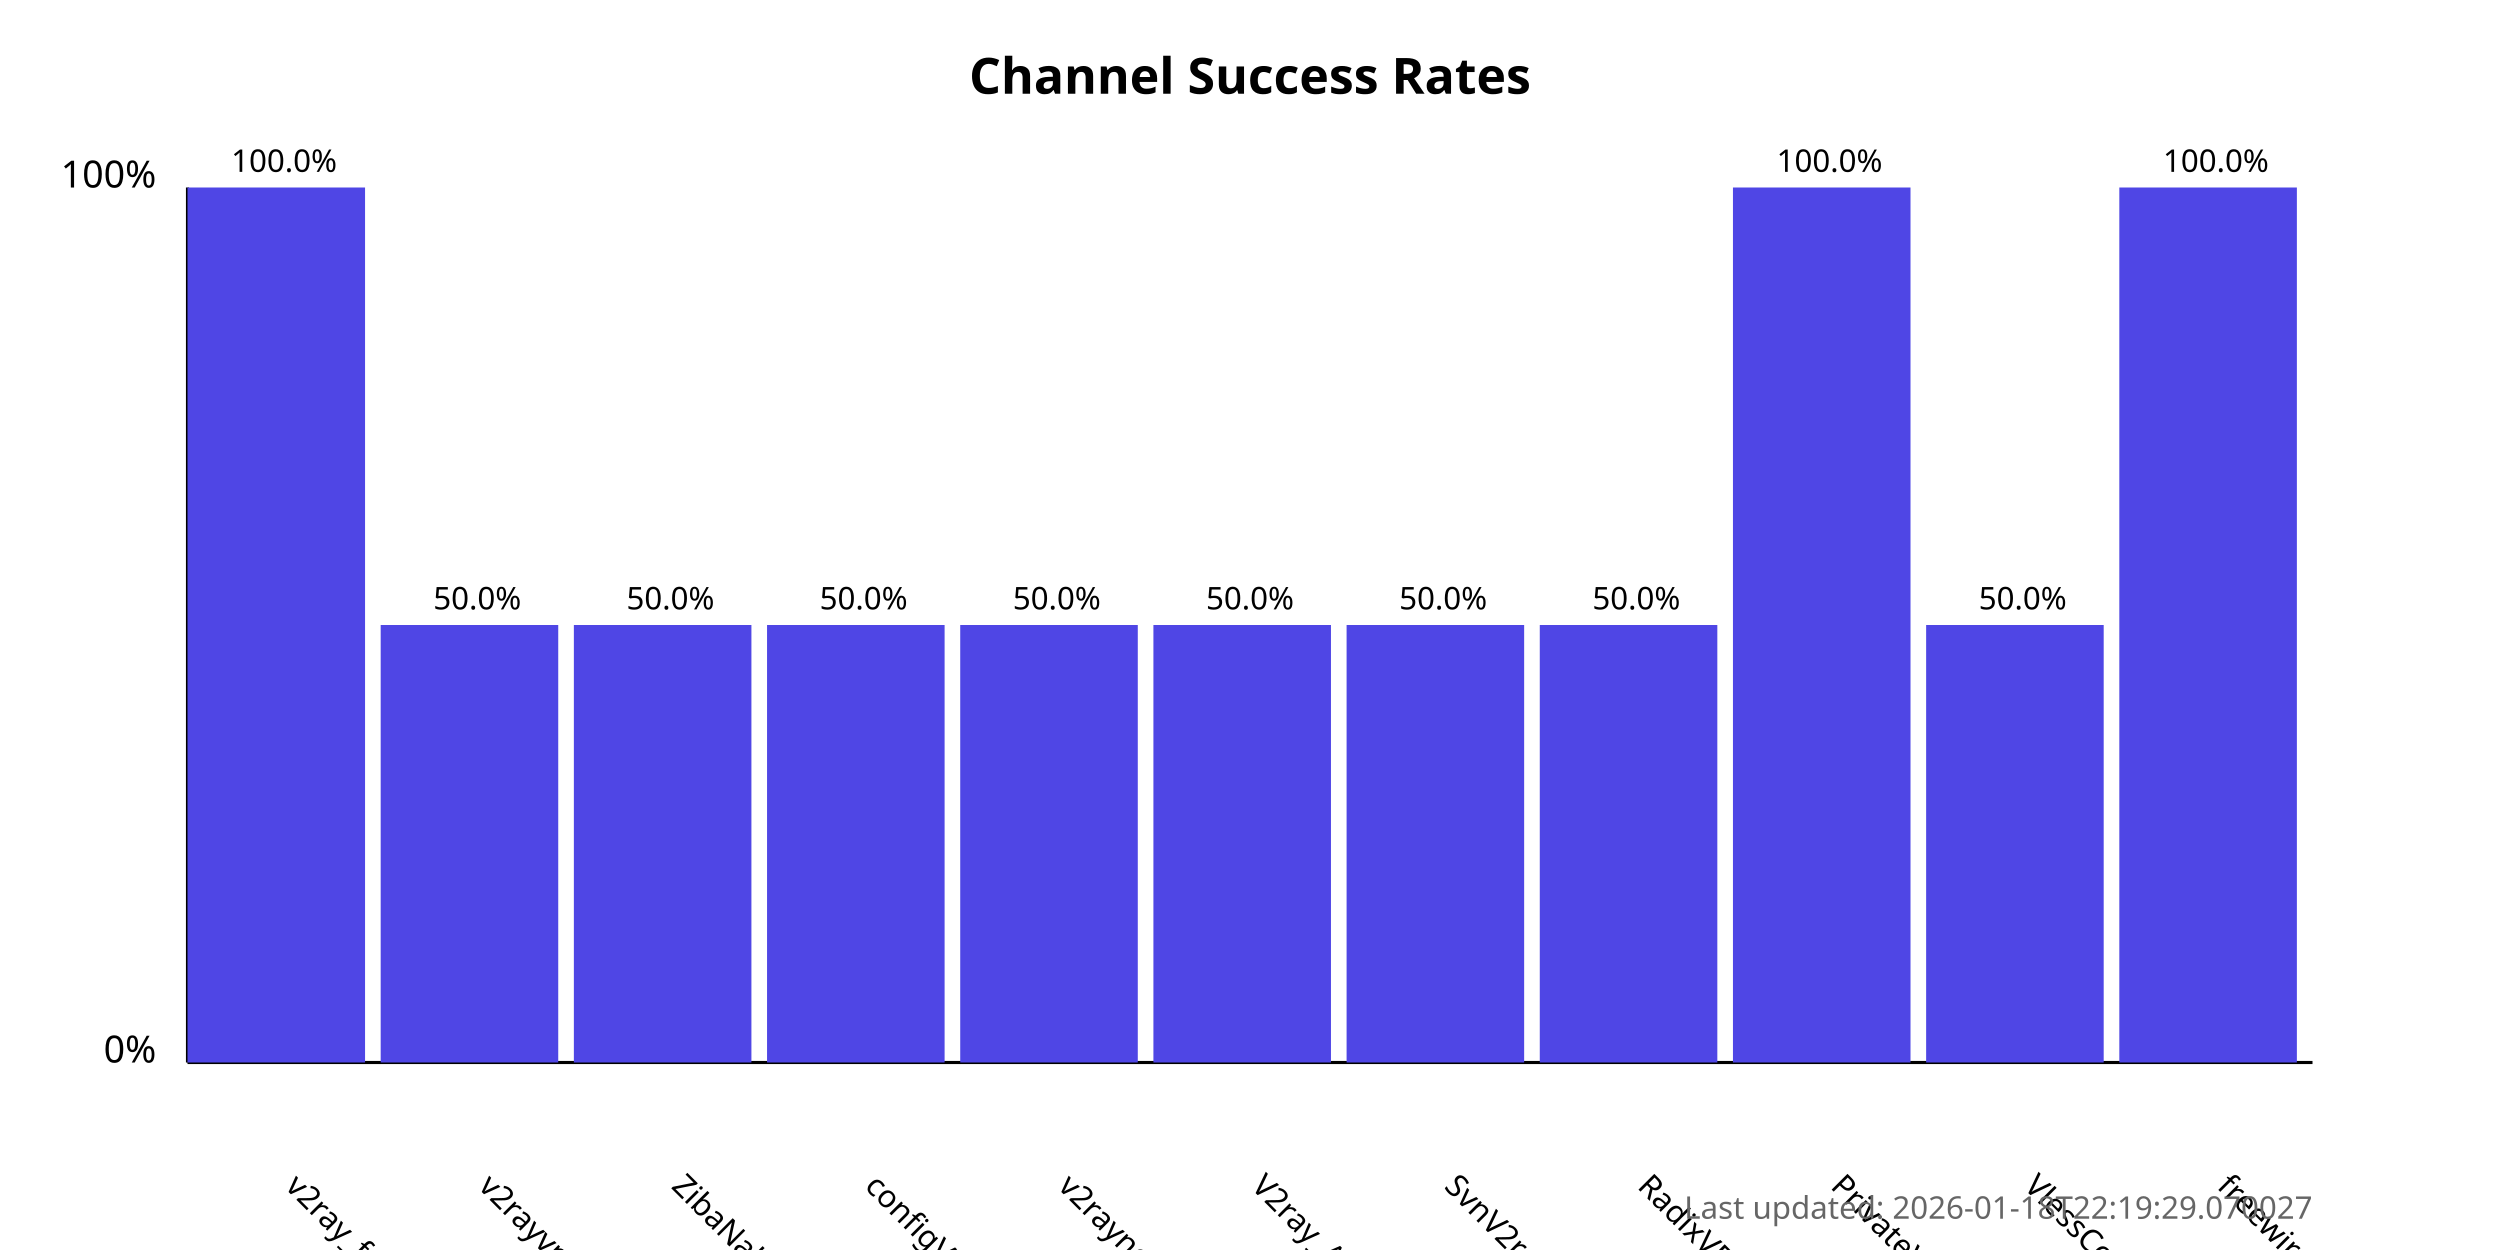
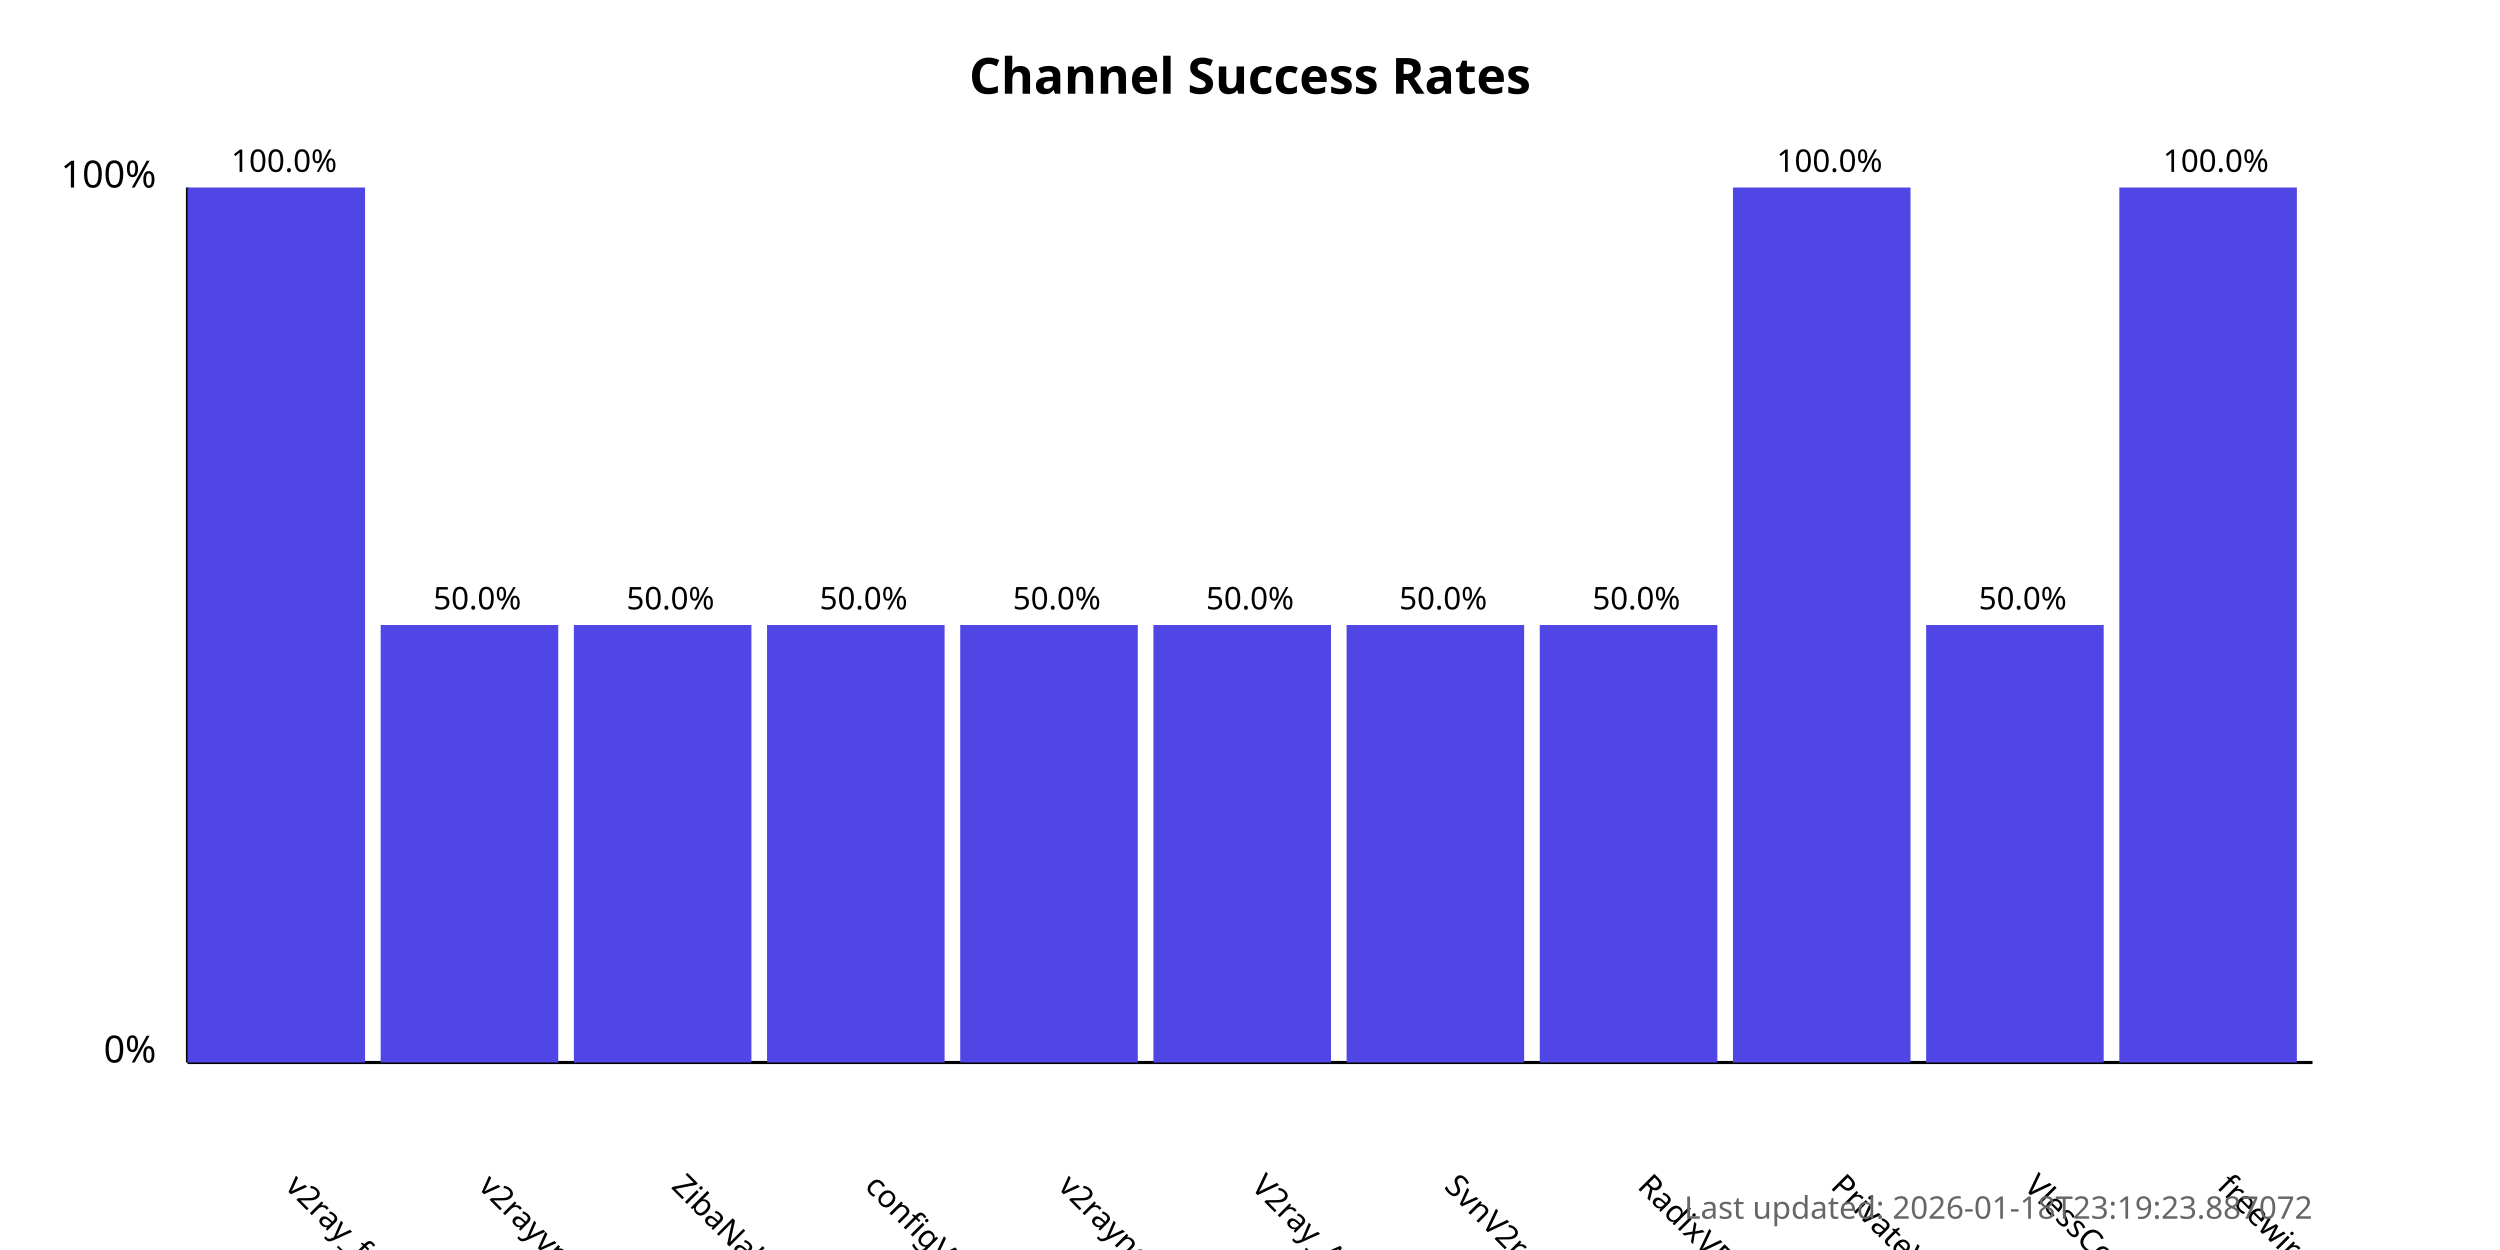
<svg xmlns="http://www.w3.org/2000/svg" width="800" height="400">
  <style>
            .chart-title { font: bold 16px sans-serif; }
            .axis-label { font: 12px sans-serif; }
            .tick-label { font: 10px sans-serif; }
            .bar { fill: #4f46e5; }
            .bar:hover { fill: #6366f1; }
            .timestamp { font: 10px sans-serif; fill: #666; }
        </style>
  <text x="400.0" y="30" text-anchor="middle" class="chart-title">
            Channel Success Rates
        </text>
  <line x1="60" y1="340" x2="60" y2="60" stroke="black" stroke-width="1" />
  <line x1="60" y1="340" x2="740" y2="340" stroke="black" stroke-width="1" />
  <text x="50" y="340" text-anchor="end" class="axis-label">0%</text>
  <text x="50" y="60" text-anchor="end" class="axis-label">100%</text>
  <g>
    <rect x="60" y="60.0" width="56.818" height="280.0" class="bar" />
    <text x="90.909" y="380" transform="rotate(45, 90.90909, 380)" text-anchor="start" class="tick-label">
                v2ray_free_conf
            </text>
    <text x="90.909" y="55.0" text-anchor="middle" class="tick-label">
                100.0%
            </text>
  </g>
  <g>
    <rect x="121.818" y="200.0" width="56.818" height="140.0" class="bar" />
    <text x="152.727" y="380" transform="rotate(45, 152.7273, 380)" text-anchor="start" class="tick-label">
                v2rayvpno
            </text>
    <text x="152.727" y="195.0" text-anchor="middle" class="tick-label">
                50.0%
            </text>
  </g>
  <g>
    <rect x="183.636" y="200.0" width="56.818" height="140.0" class="bar" />
    <text x="214.545" y="380" transform="rotate(45, 214.5455, 380)" text-anchor="start" class="tick-label">
                ZibaNabz
            </text>
    <text x="214.545" y="195.0" text-anchor="middle" class="tick-label">
                50.0%
            </text>
  </g>
  <g>
    <rect x="245.455" y="200.0" width="56.818" height="140.0" class="bar" />
    <text x="276.364" y="380" transform="rotate(45, 276.3636, 380)" text-anchor="start" class="tick-label">
                configV2rayForFree
            </text>
    <text x="276.364" y="195.0" text-anchor="middle" class="tick-label">
                50.0%
            </text>
  </g>
  <g>
    <rect x="307.273" y="200.0" width="56.818" height="140.0" class="bar" />
    <text x="338.182" y="380" transform="rotate(45, 338.1818, 380)" text-anchor="start" class="tick-label">
                v2rayngvpn
            </text>
    <text x="338.182" y="195.0" text-anchor="middle" class="tick-label">
                50.0%
            </text>
  </g>
  <g>
    <rect x="369.091" y="200.0" width="56.818" height="140.0" class="bar" />
    <text x="400.0" y="380" transform="rotate(45, 400.0, 380)" text-anchor="start" class="tick-label">
                V2ray_Alpha
            </text>
    <text x="400.0" y="195.0" text-anchor="middle" class="tick-label">
                50.0%
            </text>
  </g>
  <g>
    <rect x="430.909" y="200.0" width="56.818" height="140.0" class="bar" />
    <text x="461.818" y="380" transform="rotate(45, 461.8182, 380)" text-anchor="start" class="tick-label">
                SvnV2ray
            </text>
    <text x="461.818" y="195.0" text-anchor="middle" class="tick-label">
                50.0%
            </text>
  </g>
  <g>
    <rect x="492.727" y="200.0" width="56.818" height="140.0" class="bar" />
    <text x="523.636" y="380" transform="rotate(45, 523.6364, 380)" text-anchor="start" class="tick-label">
                RadixVPN
            </text>
    <text x="523.636" y="195.0" text-anchor="middle" class="tick-label">
                50.0%
            </text>
  </g>
  <g>
    <rect x="554.545" y="60.0" width="56.818" height="280.0" class="bar" />
    <text x="585.455" y="380" transform="rotate(45, 585.4545, 380)" text-anchor="start" class="tick-label">
                PrivateVPNs
            </text>
    <text x="585.455" y="55.0" text-anchor="middle" class="tick-label">
                100.0%
            </text>
  </g>
  <g>
    <rect x="616.364" y="200.0" width="56.818" height="140.0" class="bar" />
    <text x="647.273" y="380" transform="rotate(45, 647.2727, 380)" text-anchor="start" class="tick-label">
                VlessConfig
            </text>
    <text x="647.273" y="195.0" text-anchor="middle" class="tick-label">
                50.0%
            </text>
  </g>
  <g>
    <rect x="678.182" y="60.0" width="56.818" height="280.0" class="bar" />
    <text x="709.091" y="380" transform="rotate(45, 709.0909, 380)" text-anchor="start" class="tick-label">
                freewireguard
            </text>
    <text x="709.091" y="55.0" text-anchor="middle" class="tick-label">
                100.0%
            </text>
  </g>
  <text x="740" y="390" text-anchor="end" class="timestamp">
-             Last updated: 2026-01-18T22:19:29.070027
+             Last updated: 2026-01-18T23:19:23.887072
        </text>
</svg>
